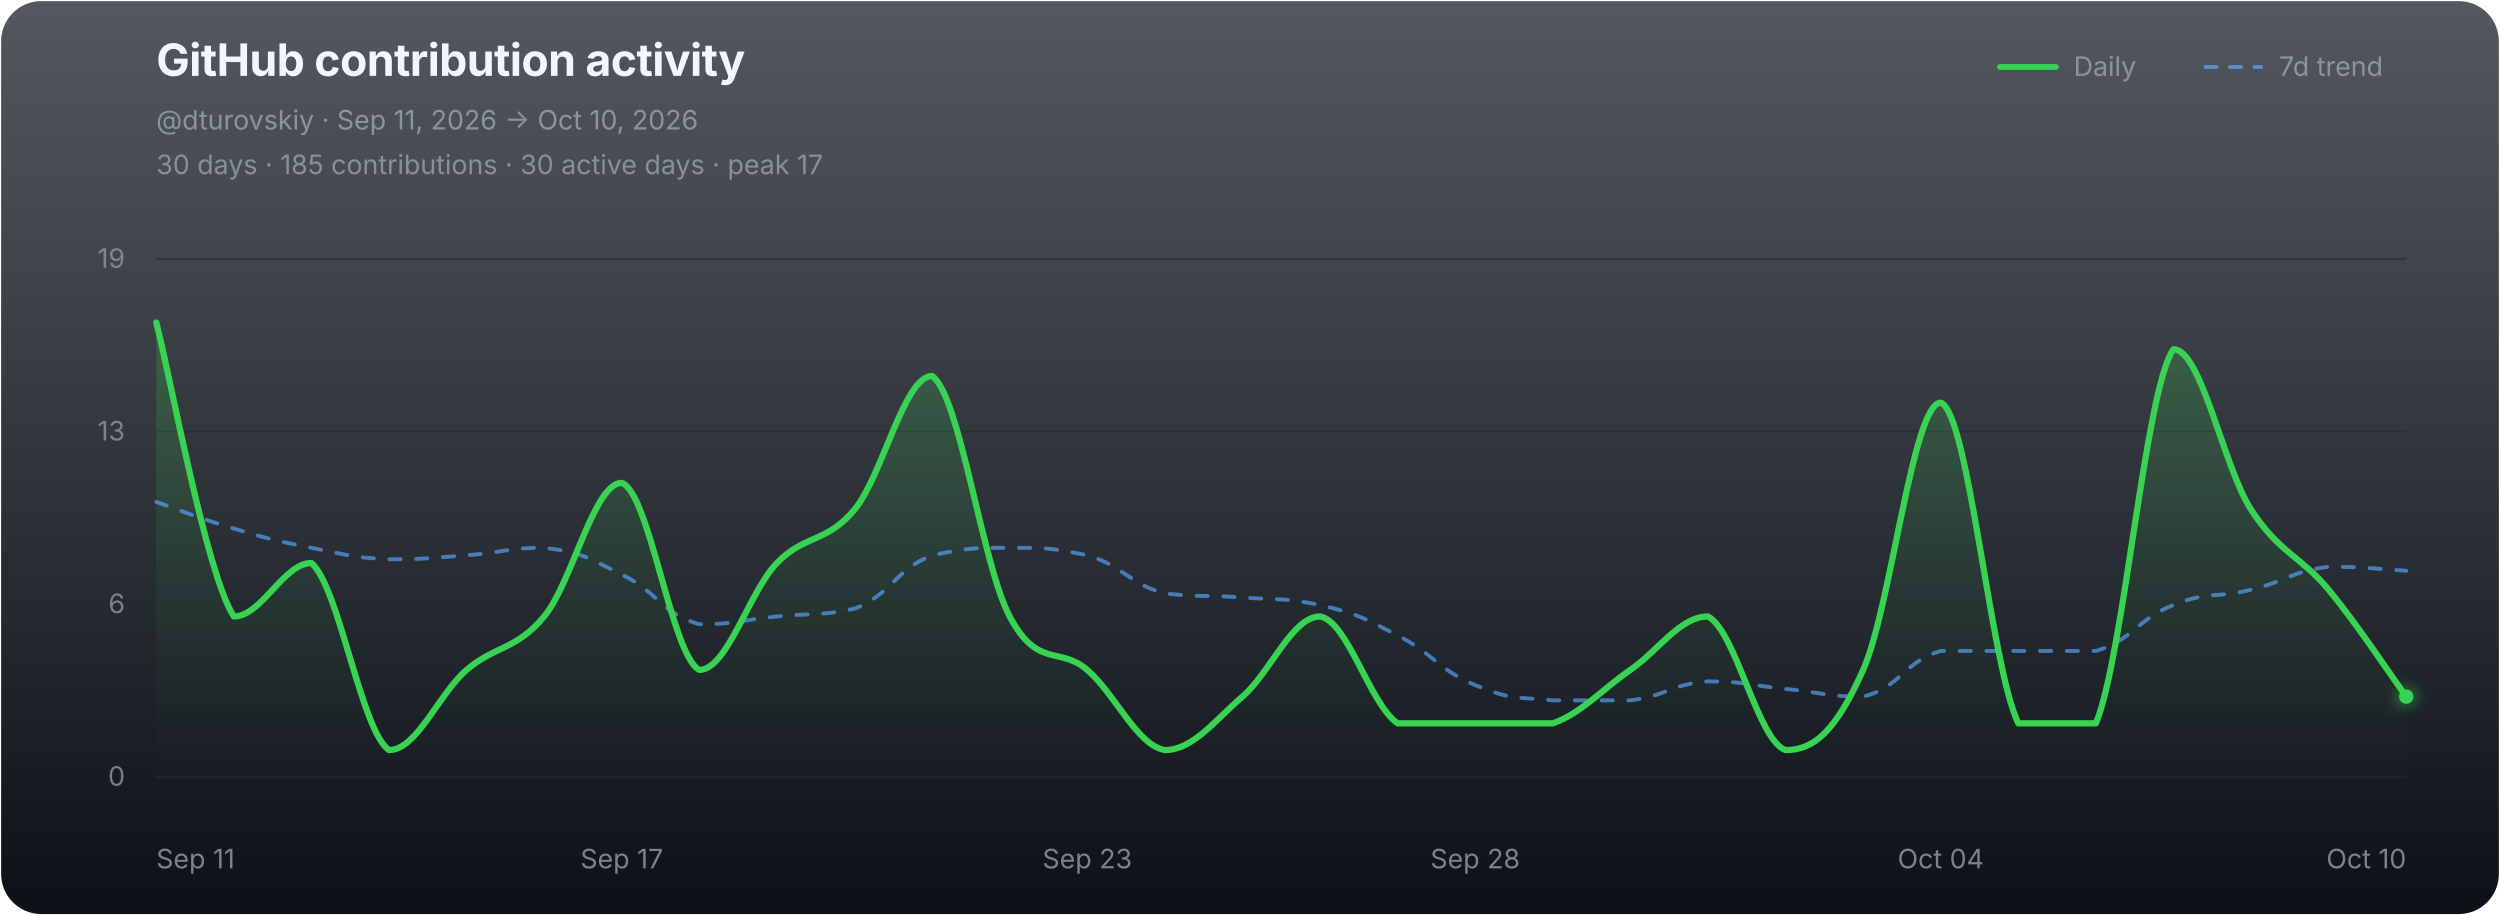
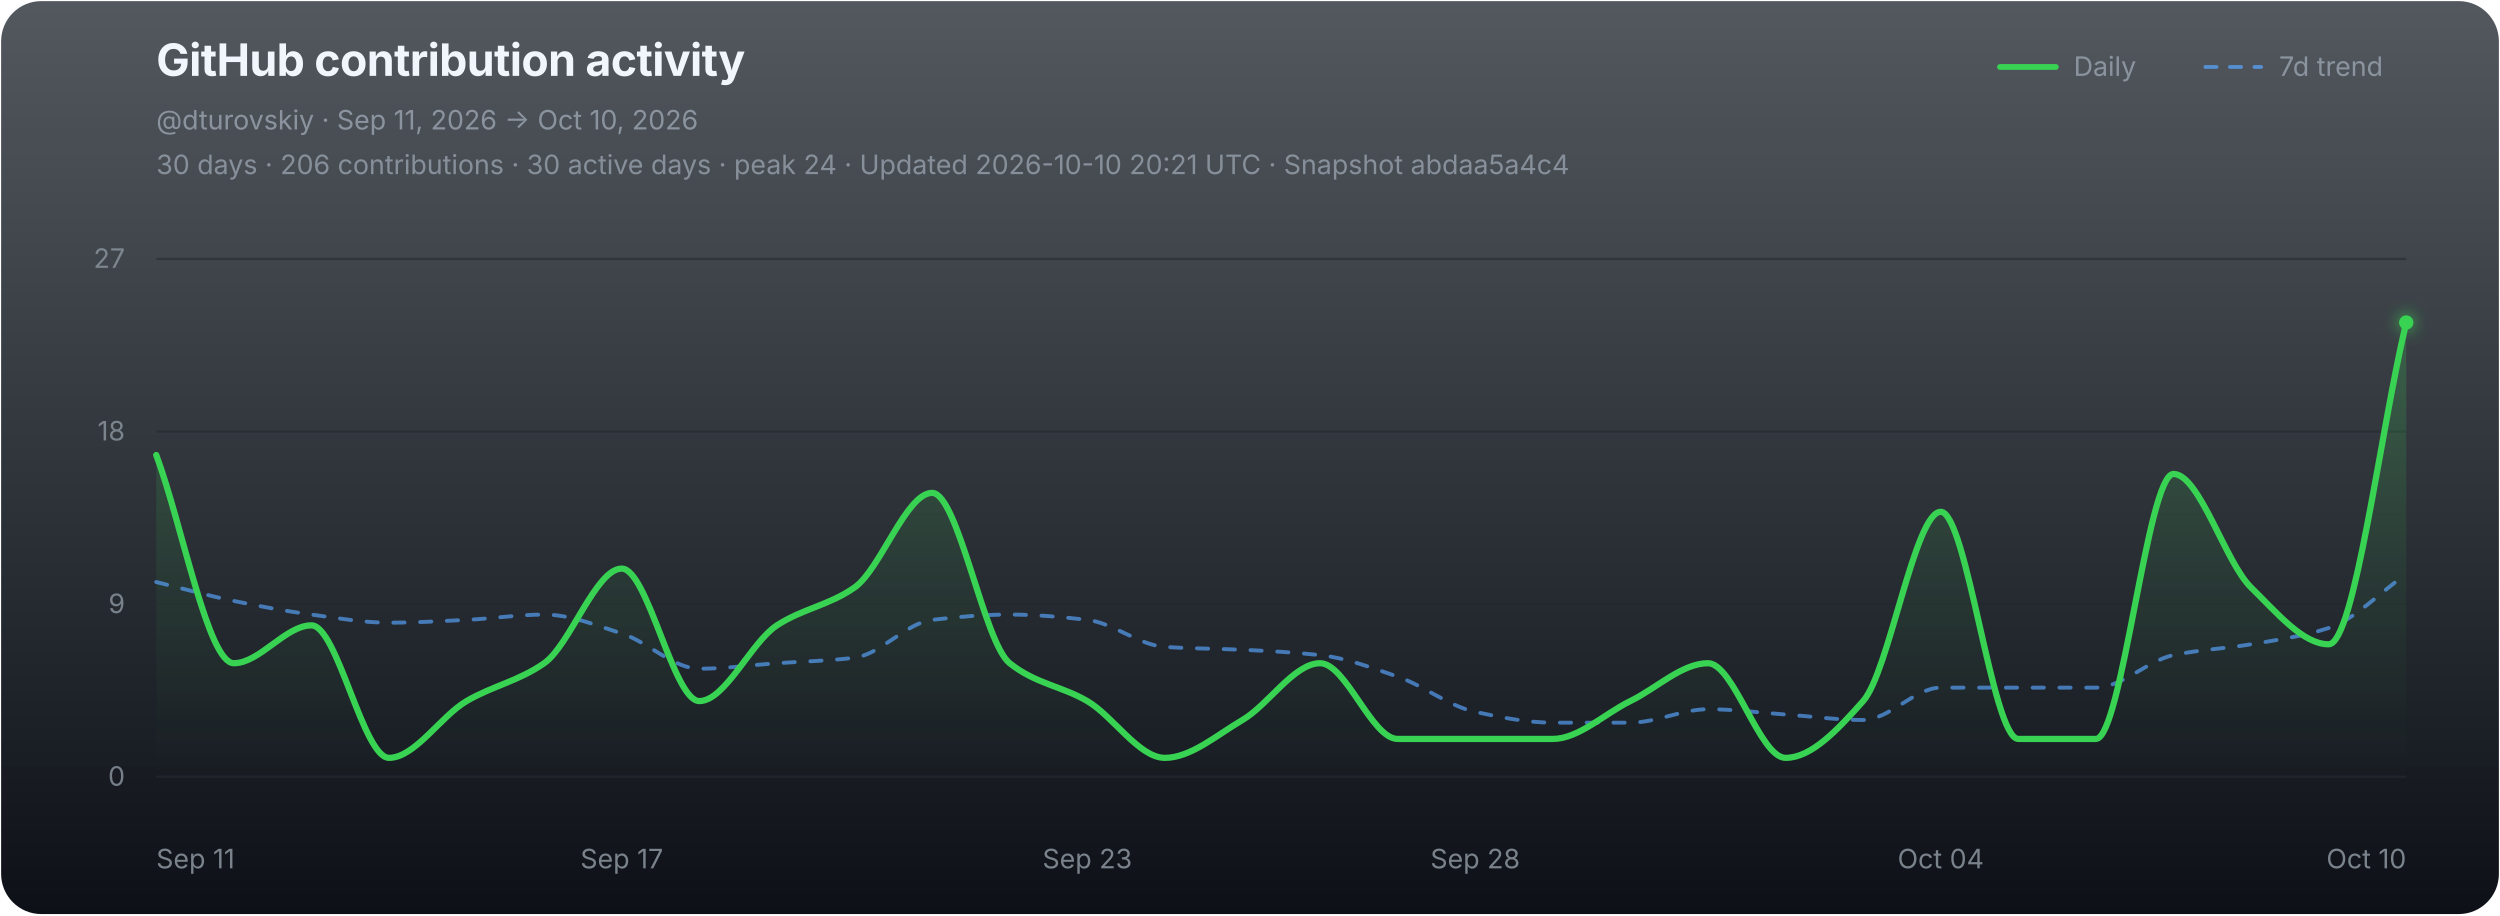
<svg xmlns="http://www.w3.org/2000/svg" width="1120" height="410" viewBox="0 0 1120 410" role="img" aria-labelledby="chart-title chart-desc">
  <defs>
    <linearGradient id="chart-bg" x1="0" y1="0" x2="0" y2="1">
      <stop offset="0" stop-color="#111821" stop-opacity="0.72" />
      <stop offset="1" stop-color="#0d1117" stop-opacity="1" />
    </linearGradient>
    <linearGradient id="daily-area" x1="0" y1="0" x2="0" y2="1">
      <stop offset="0" stop-color="#39d353" stop-opacity="0.23" />
      <stop offset="0.58" stop-color="#39d353" stop-opacity="0.07" />
      <stop offset="1" stop-color="#39d353" stop-opacity="0" />
    </linearGradient>
    <filter id="point-glow" x="-300%" y="-300%" width="700%" height="700%">
      <feGaussianBlur stdDeviation="3.5" result="blur" />
      <feMerge>
        <feMergeNode in="blur" />
        <feMergeNode in="SourceGraphic" />
      </feMerge>
    </filter>
  </defs>
  <rect x="0.5" y="0.5" width="1119" height="409" rx="18" fill="url(#chart-bg)" stroke="none" />
  <g font-family="-apple-system,BlinkMacSystemFont,'Segoe UI',sans-serif">
    <text x="70" y="34" fill="#f0f6fc" font-size="20" font-weight="700" letter-spacing="-0.25">GitHub contribution activity</text>
    <text x="70" y="58" fill="#8b949e" font-size="12">@dturovskiy · Sep 11, 2026 → Oct 10, 2026</text>
-     <text x="70" y="78" fill="#8b949e" font-size="12" opacity="0.94">30 days · 185 contributions · 30 active days · peak 17</text>
+     <text x="70" y="78" fill="#8b949e" font-size="12" opacity="0.94">30 days · 206 contributions · 30 active days · peak 24 · Updated 2026-10-10 20:21 UTC · Snapshot abdaa5a4c4</text>
    <g transform="translate(896,30)" font-size="12" fill="#8b949e">
      <line x1="0" y1="0" x2="25" y2="0" stroke="#39d353" stroke-width="2.6" stroke-linecap="round" />
      <text x="33" y="4">Daily</text>
      <line x1="92" y1="0" x2="117" y2="0" stroke="#58a6ff" stroke-width="1.7" stroke-dasharray="5 6" stroke-linecap="round" opacity="0.72" />
      <text x="125" y="4">7d trend</text>
    </g>
    <line x1="70" y1="116.00" x2="1078" y2="116.00" stroke="#21262d" stroke-width="1" opacity="0.52" />
-     <text x="56" y="120.00" fill="#8b949e" font-size="12" text-anchor="end" opacity="0.82">19</text>
+     <text x="56" y="120.00" fill="#8b949e" font-size="12" text-anchor="end" opacity="0.82">27</text>
    <line x1="70" y1="193.33" x2="1078" y2="193.33" stroke="#21262d" stroke-width="1" opacity="0.52" />
-     <text x="56" y="197.33" fill="#8b949e" font-size="12" text-anchor="end" opacity="0.82">13</text>
+     <text x="56" y="197.33" fill="#8b949e" font-size="12" text-anchor="end" opacity="0.82">18</text>
    <line x1="70" y1="270.67" x2="1078" y2="270.67" stroke="#21262d" stroke-width="1" opacity="0.52" />
-     <text x="56" y="274.67" fill="#8b949e" font-size="12" text-anchor="end" opacity="0.82">6</text>
+     <text x="56" y="274.67" fill="#8b949e" font-size="12" text-anchor="end" opacity="0.82">9</text>
    <line x1="70" y1="348.00" x2="1078" y2="348.00" stroke="#21262d" stroke-width="1" opacity="0.9" />
    <text x="56" y="352.00" fill="#8b949e" font-size="12" text-anchor="end" opacity="0.82">0</text>
-     <path d="M 70.00 144.49 C 76.26 168.19, 92.25 256.78, 104.76 276.17 C 117.27 276.17, 127.00 252.23, 139.52 252.23 C 152.03 263.01, 161.76 327.41, 174.28 336.03 C 186.79 336.03, 196.52 310.89, 209.03 300.12 C 221.55 289.34, 231.28 291.26, 243.79 276.17 C 256.31 261.09, 266.04 216.32, 278.55 216.32 C 291.06 220.63, 300.80 293.65, 313.31 300.12 C 325.82 300.12, 335.56 265.16, 348.07 252.23 C 360.58 239.30, 370.31 243.37, 382.83 228.29 C 395.34 213.21, 405.07 168.43, 417.59 168.43 C 430.10 177.05, 439.83 252.47, 452.34 276.17 C 464.86 299.88, 474.59 289.34, 487.10 300.12 C 499.62 310.89, 509.35 333.87, 521.86 336.03 C 534.38 336.03, 544.11 322.86, 556.62 312.09 C 569.13 301.31, 578.87 276.17, 591.38 276.17 C 603.89 278.33, 613.62 315.44, 626.14 324.06 C 638.65 324.06, 648.38 324.06, 660.90 324.06 C 673.41 324.06, 683.14 324.06, 695.66 324.06 C 708.17 319.75, 717.90 308.73, 730.41 300.12 C 742.93 291.50, 752.66 276.17, 765.17 276.17 C 777.69 282.64, 787.42 331.72, 799.93 336.03 C 812.44 336.03, 822.18 328.13, 834.69 300.12 C 847.20 272.10, 856.94 180.40, 869.45 180.40 C 881.96 184.71, 891.69 298.20, 904.21 324.06 C 916.72 324.06, 926.45 324.06, 938.97 324.06 C 951.48 293.89, 961.21 173.70, 973.72 156.46 C 986.24 156.46, 995.97 208.90, 1008.48 228.29 C 1021.00 247.68, 1030.73 249.12, 1043.24 264.20 C 1055.75 279.29, 1071.74 303.47, 1078.00 312.09 L 1078.00 348.00 L 70.00 348.00 Z" fill="url(#daily-area)" />
-     <path d="M 70.00 224.82 C 78.34 227.69, 88.07 231.85, 104.76 236.79 C 121.44 241.73, 122.83 242.10, 139.52 245.41 C 156.20 248.71, 157.59 249.75, 174.28 250.56 C 190.96 250.56, 192.35 249.99, 209.03 248.76 C 225.72 247.52, 227.11 245.41, 243.79 245.41 C 260.48 247.48, 261.87 249.16, 278.55 257.38 C 295.24 265.60, 296.63 275.13, 313.31 279.64 C 329.99 279.64, 331.38 277.84, 348.07 276.17 C 364.75 274.51, 366.14 276.17, 382.83 272.70 C 399.51 266.12, 400.90 255.31, 417.59 248.76 C 434.27 245.41, 435.66 245.41, 452.34 245.41 C 469.03 245.41, 470.42 245.41, 487.10 248.76 C 503.79 253.67, 505.18 261.34, 521.86 265.88 C 538.55 267.67, 539.94 266.44, 556.62 267.67 C 573.30 268.91, 574.70 267.67, 591.38 271.03 C 608.06 275.11, 609.45 276.05, 626.14 284.67 C 642.82 293.29, 644.21 299.96, 660.90 306.94 C 677.58 313.76, 678.97 312.12, 695.66 313.76 C 712.34 313.76, 713.73 313.76, 730.41 313.76 C 747.10 311.72, 748.49 306.50, 765.17 305.26 C 781.86 305.26, 783.25 306.98, 799.93 308.62 C 816.62 310.25, 818.01 312.09, 834.69 312.09 C 851.37 308.01, 852.76 296.53, 869.45 291.62 C 886.13 291.62, 887.52 291.62, 904.21 291.62 C 920.89 291.62, 922.28 291.62, 938.97 291.62 C 955.65 286.67, 957.04 277.61, 973.72 271.03 C 990.41 264.45, 991.80 268.31, 1008.48 264.20 C 1025.17 260.09, 1026.56 255.95, 1043.24 253.91 C 1059.93 253.91, 1069.66 255.27, 1078.00 255.70" fill="none" stroke="#58a6ff" stroke-width="1.75" stroke-dasharray="5 7" stroke-linejoin="round" stroke-linecap="round" opacity="0.66" vector-effect="non-scaling-stroke" />
-     <path d="M 70.00 144.49 C 76.26 168.19, 92.25 256.78, 104.76 276.17 C 117.27 276.17, 127.00 252.23, 139.52 252.23 C 152.03 263.01, 161.76 327.41, 174.28 336.03 C 186.79 336.03, 196.52 310.89, 209.03 300.12 C 221.55 289.34, 231.28 291.26, 243.79 276.17 C 256.31 261.09, 266.04 216.32, 278.55 216.32 C 291.06 220.63, 300.80 293.65, 313.31 300.12 C 325.82 300.12, 335.56 265.16, 348.07 252.23 C 360.58 239.30, 370.31 243.37, 382.83 228.29 C 395.34 213.21, 405.07 168.43, 417.59 168.43 C 430.10 177.05, 439.83 252.47, 452.34 276.17 C 464.86 299.88, 474.59 289.34, 487.10 300.12 C 499.62 310.89, 509.35 333.87, 521.86 336.03 C 534.38 336.03, 544.11 322.86, 556.62 312.09 C 569.13 301.31, 578.87 276.17, 591.38 276.17 C 603.89 278.33, 613.62 315.44, 626.14 324.06 C 638.65 324.06, 648.38 324.06, 660.90 324.06 C 673.41 324.06, 683.14 324.06, 695.66 324.06 C 708.17 319.75, 717.90 308.73, 730.41 300.12 C 742.93 291.50, 752.66 276.17, 765.17 276.17 C 777.69 282.64, 787.42 331.72, 799.93 336.03 C 812.44 336.03, 822.18 328.13, 834.69 300.12 C 847.20 272.10, 856.94 180.40, 869.45 180.40 C 881.96 184.71, 891.69 298.20, 904.21 324.06 C 916.72 324.06, 926.45 324.06, 938.97 324.06 C 951.48 293.89, 961.21 173.70, 973.72 156.46 C 986.24 156.46, 995.97 208.90, 1008.48 228.29 C 1021.00 247.68, 1030.73 249.12, 1043.24 264.20 C 1055.75 279.29, 1071.74 303.47, 1078.00 312.09" fill="none" stroke="#39d353" stroke-width="2.8" stroke-linejoin="round" stroke-linecap="round" vector-effect="non-scaling-stroke" />
-     <circle cx="1078.00" cy="312.09" r="3.2" fill="#39d353" filter="url(#point-glow)" />
+     <path d="M 70.00 203.85 C 81.59 234.94, 93.17 297.12, 104.76 297.12 C 116.34 297.12, 127.93 280.16, 139.52 280.16 C 151.10 280.16, 162.69 339.52, 174.28 339.52 C 185.86 339.52, 197.45 320.87, 209.03 314.08 C 220.62 307.30, 232.21 305.20, 243.79 297.12 C 255.38 289.05, 266.97 254.73, 278.55 254.73 C 290.14 254.73, 301.72 314.08, 313.31 314.08 C 324.90 314.08, 336.48 287.70, 348.07 280.16 C 359.66 272.63, 371.24 271.28, 382.83 263.20 C 394.41 255.13, 406.00 220.81, 417.59 220.81 C 429.17 220.81, 440.76 287.87, 452.34 297.12 C 463.93 306.37, 475.52 307.30, 487.10 314.08 C 498.69 320.87, 510.28 339.52, 521.86 339.52 C 533.45 339.52, 545.03 329.35, 556.62 322.56 C 568.21 315.78, 579.79 297.12, 591.38 297.12 C 602.97 297.12, 614.55 331.04, 626.14 331.04 C 637.72 331.04, 649.31 331.04, 660.90 331.04 C 672.48 331.04, 684.07 331.04, 695.66 331.04 C 707.24 331.04, 718.83 319.73, 730.41 314.08 C 742.00 308.43, 753.59 297.12, 765.17 297.12 C 776.76 297.12, 788.34 339.52, 799.93 339.52 C 811.52 339.52, 823.10 327.13, 834.69 314.08 C 846.28 301.04, 857.86 229.29, 869.45 229.29 C 881.03 229.29, 892.62 331.04, 904.21 331.04 C 915.79 331.04, 927.38 331.04, 938.97 331.04 C 950.55 331.04, 962.14 212.33, 973.72 212.33 C 985.31 212.33, 996.90 251.90, 1008.48 263.20 C 1020.07 274.51, 1031.66 288.64, 1043.24 288.64 C 1054.83 288.64, 1066.41 192.54, 1078.00 144.49 L 1078.00 348.00 L 70.00 348.00 Z" fill="url(#daily-area)" />
+     <path d="M 70.00 260.75 C 81.59 263.57, 93.17 266.86, 104.76 269.23 C 116.34 271.59, 127.93 273.81, 139.52 275.33 C 151.10 276.85, 162.69 278.98, 174.28 278.98 C 185.86 278.98, 197.45 278.26, 209.03 277.70 C 220.62 277.15, 232.21 275.33, 243.79 275.33 C 255.38 275.33, 266.97 280.13, 278.55 283.81 C 290.14 287.49, 301.72 299.58, 313.31 299.58 C 324.90 299.58, 336.48 297.94, 348.07 297.12 C 359.66 296.30, 371.24 296.10, 382.83 294.66 C 394.41 293.23, 406.00 279.09, 417.59 277.70 C 429.17 276.32, 440.76 275.33, 452.34 275.33 C 463.93 275.33, 475.52 276.38, 487.10 277.70 C 498.69 279.03, 510.28 289.06, 521.86 289.83 C 533.45 290.60, 545.03 290.55, 556.62 291.10 C 568.21 291.65, 579.79 292.21, 591.38 293.48 C 602.97 294.75, 614.55 299.15, 626.14 303.14 C 637.72 307.14, 649.31 316.45, 660.90 318.92 C 672.48 321.38, 684.07 323.75, 695.66 323.75 C 707.24 323.75, 718.83 323.75, 730.41 323.75 C 742.00 323.75, 753.59 317.73, 765.17 317.73 C 776.76 317.73, 788.34 319.30, 799.93 320.10 C 811.52 320.91, 823.10 322.56, 834.69 322.56 C 846.28 322.56, 857.86 308.06, 869.45 308.06 C 881.03 308.06, 892.62 308.06, 904.21 308.06 C 915.79 308.06, 927.38 308.06, 938.97 308.06 C 950.55 308.06, 962.14 295.90, 973.72 293.48 C 985.31 291.06, 996.90 290.58, 1008.48 288.64 C 1020.07 286.71, 1031.66 285.09, 1043.24 281.35 C 1054.83 277.62, 1066.41 265.24, 1078.00 257.18" fill="none" stroke="#58a6ff" stroke-width="1.75" stroke-dasharray="5 7" stroke-linejoin="round" stroke-linecap="round" opacity="0.66" vector-effect="non-scaling-stroke" />
+     <path d="M 70.00 203.85 C 81.59 234.94, 93.17 297.12, 104.76 297.12 C 116.34 297.12, 127.93 280.16, 139.52 280.16 C 151.10 280.16, 162.69 339.52, 174.28 339.52 C 185.86 339.52, 197.45 320.87, 209.03 314.08 C 220.62 307.30, 232.21 305.20, 243.79 297.12 C 255.38 289.05, 266.97 254.73, 278.55 254.73 C 290.14 254.73, 301.72 314.08, 313.31 314.08 C 324.90 314.08, 336.48 287.70, 348.07 280.16 C 359.66 272.63, 371.24 271.28, 382.83 263.20 C 394.41 255.13, 406.00 220.81, 417.59 220.81 C 429.17 220.81, 440.76 287.87, 452.34 297.12 C 463.93 306.37, 475.52 307.30, 487.10 314.08 C 498.69 320.87, 510.28 339.52, 521.86 339.52 C 533.45 339.52, 545.03 329.35, 556.62 322.56 C 568.21 315.78, 579.79 297.12, 591.38 297.12 C 602.97 297.12, 614.55 331.04, 626.14 331.04 C 637.72 331.04, 649.31 331.04, 660.90 331.04 C 672.48 331.04, 684.07 331.04, 695.66 331.04 C 707.24 331.04, 718.83 319.73, 730.41 314.08 C 742.00 308.43, 753.59 297.12, 765.17 297.12 C 776.76 297.12, 788.34 339.52, 799.93 339.52 C 811.52 339.52, 823.10 327.13, 834.69 314.08 C 846.28 301.04, 857.86 229.29, 869.45 229.29 C 881.03 229.29, 892.62 331.04, 904.21 331.04 C 915.79 331.04, 927.38 331.04, 938.97 331.04 C 950.55 331.04, 962.14 212.33, 973.72 212.33 C 985.31 212.33, 996.90 251.90, 1008.48 263.20 C 1020.07 274.51, 1031.66 288.64, 1043.24 288.64 C 1054.83 288.64, 1066.41 192.54, 1078.00 144.49" fill="none" stroke="#39d353" stroke-width="2.8" stroke-linejoin="round" stroke-linecap="round" vector-effect="non-scaling-stroke" />
+     <circle cx="1078.00" cy="144.49" r="3.2" fill="#39d353" filter="url(#point-glow)" />
    <text x="70.00" y="389" fill="#8b949e" font-size="12" text-anchor="start" opacity="0.86">Sep 11</text>
    <text x="278.55" y="389" fill="#8b949e" font-size="12" text-anchor="middle" opacity="0.86">Sep 17</text>
    <text x="487.10" y="389" fill="#8b949e" font-size="12" text-anchor="middle" opacity="0.86">Sep 23</text>
    <text x="660.90" y="389" fill="#8b949e" font-size="12" text-anchor="middle" opacity="0.86">Sep 28</text>
    <text x="869.45" y="389" fill="#8b949e" font-size="12" text-anchor="middle" opacity="0.86">Oct 04</text>
    <text x="1078.00" y="389" fill="#8b949e" font-size="12" text-anchor="end" opacity="0.86">Oct 10</text>
  </g>
</svg>
